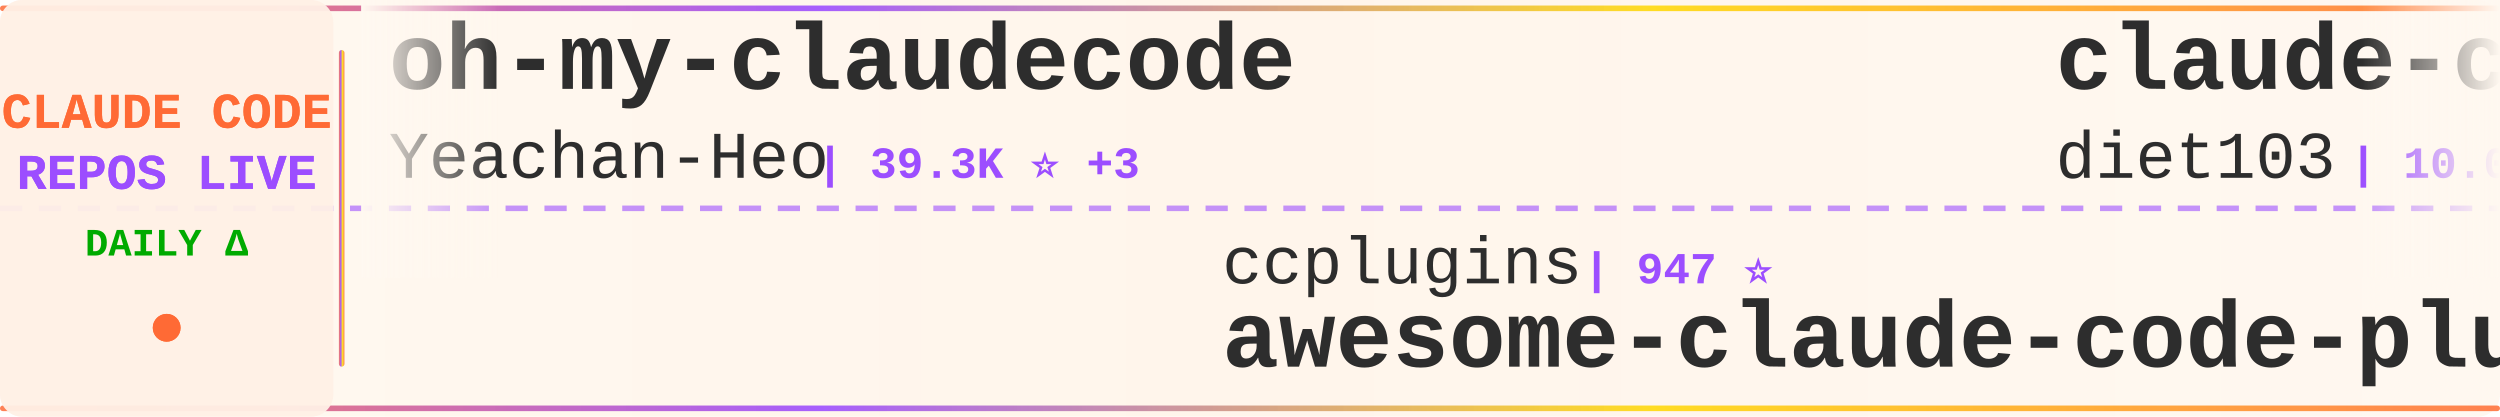
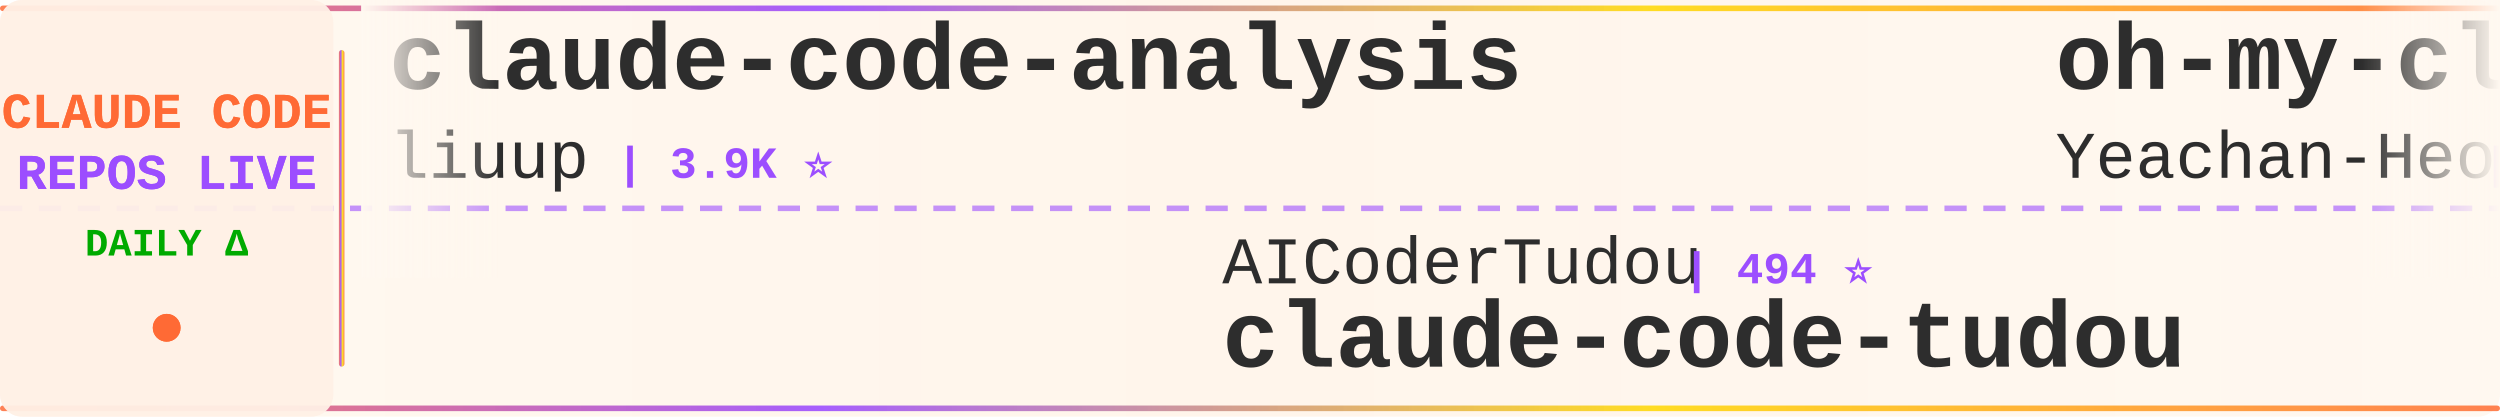
<svg xmlns="http://www.w3.org/2000/svg" width="900" height="150">
  <defs>
    <linearGradient id="tickerBg" x1="0%" y1="0%" x2="100%" y2="0%">
      <stop offset="0%" style="stop-color:#fff8f0;stop-opacity:0.98" />
      <stop offset="50%" style="stop-color:#fff5eb;stop-opacity:1" />
      <stop offset="100%" style="stop-color:#fff8f0;stop-opacity:0.98" />
    </linearGradient>
    <linearGradient id="borderGrad" x1="0%" y1="0%" x2="100%" y2="0%">
      <stop offset="0%" style="stop-color:#FF6B35;stop-opacity:0.85">
        <animate attributeName="stop-opacity" values="0.85;1;0.85" dur="2s" repeatCount="indefinite" />
      </stop>
      <stop offset="33%" style="stop-color:#9C4EFF;stop-opacity:0.9">
        <animate attributeName="stop-opacity" values="0.9;1;0.9" dur="2.2s" repeatCount="indefinite" />
      </stop>
      <stop offset="66%" style="stop-color:#FFD700;stop-opacity:0.85">
        <animate attributeName="stop-opacity" values="0.85;1;0.85" dur="1.8s" repeatCount="indefinite" />
      </stop>
      <stop offset="100%" style="stop-color:#FF6B35;stop-opacity:0.85">
        <animate attributeName="stop-opacity" values="0.85;1;0.85" dur="2s" repeatCount="indefinite" />
      </stop>
    </linearGradient>
    <filter id="textGlow">
      <feGaussianBlur stdDeviation="0.15" result="coloredBlur" />
      <feMerge>
        <feMergeNode in="coloredBlur" />
        <feMergeNode in="SourceGraphic" />
      </feMerge>
    </filter>
    <filter id="metricGlow">
      <feGaussianBlur stdDeviation="0.2" result="coloredBlur" />
      <feMerge>
        <feMergeNode in="coloredBlur" />
        <feMergeNode in="SourceGraphic" />
      </feMerge>
    </filter>
    <linearGradient id="leftFade" x1="0%" y1="0%" x2="100%" y2="0%">
      <stop offset="0%" style="stop-color:#fff8f0;stop-opacity:1" />
      <stop offset="100%" style="stop-color:#fff8f0;stop-opacity:0" />
    </linearGradient>
    <linearGradient id="rightFade" x1="0%" y1="0%" x2="100%" y2="0%">
      <stop offset="0%" style="stop-color:#fff8f0;stop-opacity:0" />
      <stop offset="100%" style="stop-color:#fff8f0;stop-opacity:1" />
    </linearGradient>
  </defs>
  <rect width="900" height="150" fill="url(#tickerBg)" rx="8" />
  <rect x="0" y="2" width="900" height="2" fill="url(#borderGrad)" rx="1" />
  <rect x="0" y="146" width="900" height="2" fill="url(#borderGrad)" rx="1" />
  <line x1="0" y1="75" x2="900" y2="75" stroke="#9C4EFF" stroke-width="2" stroke-dasharray="8 6" opacity="0.6" />
  <rect x="0" y="0" width="120" height="150" fill="#fff0e6" opacity="0.95" rx="8" />
  <text x="60" y="46" font-family="'Courier New', monospace" font-size="18" font-weight="bold" fill="#FF6B35" text-anchor="middle" filter="url(#textGlow)">
    CLAUDE CODE
  </text>
  <text x="60" y="68" font-family="'Courier New', monospace" font-size="18" font-weight="bold" fill="#9C4EFF" text-anchor="middle" filter="url(#textGlow)">
    REPOS LIVE
  </text>
  <text x="60" y="92" font-family="'Courier New', monospace" font-size="14" font-weight="bold" fill="#00aa00" text-anchor="middle">
    DAILY Δ
  </text>
  <circle cx="60" cy="118" r="5" fill="#FF6B35" filter="url(#metricGlow)">
    <animate attributeName="r" values="4;6;4" dur="1.5s" repeatCount="indefinite" />
    <animate attributeName="opacity" values="0.6;1;0.6" dur="1.5s" repeatCount="indefinite" />
  </circle>
  <rect x="122" y="18" width="2" height="114" fill="url(#borderGrad)" rx="1" />
  <clipPath id="tickerClip">
    <rect x="130" y="0" width="770" height="150" />
  </clipPath>
  <g clip-path="url(#tickerClip)">
    <g id="tickerItems">
      <animateTransform attributeName="transform" attributeType="XML" type="translate" from="0 0" to="-3000 0" dur="54s" repeatCount="indefinite" />
      <g transform="translate(0, 0)">
+         <text x="140" y="32" font-family="'Courier New', monospace" font-size="34" font-weight="bold" fill="#2d2d2d">claude-code-analysis</text>
+         <text x="140" y="64" font-family="'Courier New', monospace" font-size="24" font-weight="normal" fill="#2d2d2d" opacity="1.0">liuup</text>
+         <text x="222" y="64" font-family="'Courier New', monospace" font-size="16" font-weight="bold" fill="#9C4EFF"> | 3.9K ⭐</text>
+       </g>
+       <g transform="translate(300, 0)">
+         <text x="140" y="102" font-family="'Courier New', monospace" font-size="24" font-weight="normal" fill="#2d2d2d" opacity="1.0">AICoderTudou</text>
+         <text x="306" y="102" font-family="'Courier New', monospace" font-size="16" font-weight="bold" fill="#9C4EFF"> | 494 ⭐</text>
+         <text x="140" y="132" font-family="'Courier New', monospace" font-size="34" font-weight="bold" fill="#2d2d2d">claude-code-tudou</text>
+       </g>
+       <g transform="translate(600, 0)">
        <text x="140" y="32" font-family="'Courier New', monospace" font-size="34" font-weight="bold" fill="#2d2d2d">oh-my-claudecode</text>
        <text x="140" y="64" font-family="'Courier New', monospace" font-size="24" font-weight="normal" fill="#2d2d2d" opacity="1.0">Yeachan-Heo</text>
-         <text x="294" y="64" font-family="'Courier New', monospace" font-size="16" font-weight="bold" fill="#9C4EFF"> | 39.3K ⭐ +3</text>
-       </g>
-       <g transform="translate(300, 0)">
-         <text x="140" y="102" font-family="'Courier New', monospace" font-size="24" font-weight="normal" fill="#2d2d2d" opacity="1.0">ccplugins</text>
-         <text x="270" y="102" font-family="'Courier New', monospace" font-size="16" font-weight="bold" fill="#9C4EFF"> | 947 ⭐</text>
-         <text x="140" y="132" font-family="'Courier New', monospace" font-size="34" font-weight="bold" fill="#2d2d2d">awesome-claude-code-plug...</text>
-       </g>
-       <g transform="translate(600, 0)">
-         <text x="140" y="32" font-family="'Courier New', monospace" font-size="34" font-weight="bold" fill="#2d2d2d">claude-code-infrastructu...</text>
-         <text x="140" y="64" font-family="'Courier New', monospace" font-size="24" font-weight="normal" fill="#2d2d2d" opacity="1.0">diet103</text>
-         <text x="246" y="64" font-family="'Courier New', monospace" font-size="16" font-weight="bold" fill="#9C4EFF"> | 10.0K ⭐</text>
+         <text x="294" y="64" font-family="'Courier New', monospace" font-size="16" font-weight="bold" fill="#9C4EFF"> | 39.3K ⭐ +1</text>
      </g>
      <g transform="translate(900, 0)">
-         <text x="140" y="102" font-family="'Courier New', monospace" font-size="24" font-weight="normal" fill="#2d2d2d" opacity="1.0">asgeirtj</text>
-         <text x="258" y="102" font-family="'Courier New', monospace" font-size="16" font-weight="bold" fill="#9C4EFF"> | 67.9K ⭐ +43</text>
-         <text x="140" y="132" font-family="'Courier New', monospace" font-size="34" font-weight="bold" fill="#2d2d2d">system_prompts_leaks</text>
+         <text x="140" y="102" font-family="'Courier New', monospace" font-size="24" font-weight="normal" fill="#2d2d2d" opacity="1.0">Chachamaru127</text>
+         <text x="318" y="102" font-family="'Courier New', monospace" font-size="16" font-weight="bold" fill="#9C4EFF"> | 3.1K ⭐ +1</text>
+         <text x="140" y="132" font-family="'Courier New', monospace" font-size="34" font-weight="bold" fill="#2d2d2d">claude-code-harness</text>
      </g>
      <g transform="translate(1200, 0)">
-         <text x="140" y="32" font-family="'Courier New', monospace" font-size="34" font-weight="bold" fill="#2d2d2d">claude-code</text>
-         <text x="140" y="64" font-family="'Courier New', monospace" font-size="24" font-weight="normal" fill="#2d2d2d" opacity="1.0">T-Lab-CUHKSZ</text>
-         <text x="306" y="64" font-family="'Courier New', monospace" font-size="16" font-weight="bold" fill="#9C4EFF"> | 330 ⭐</text>
+         <text x="140" y="32" font-family="'Courier New', monospace" font-size="34" font-weight="bold" fill="#2d2d2d">claude-code-telegram</text>
+         <text x="140" y="64" font-family="'Courier New', monospace" font-size="24" font-weight="normal" fill="#2d2d2d" opacity="1.0">overwirehq</text>
+         <text x="282" y="64" font-family="'Courier New', monospace" font-size="16" font-weight="bold" fill="#9C4EFF"> | 2.8K ⭐ +1</text>
      </g>
      <g transform="translate(1500, 0)">
-         <text x="140" y="102" font-family="'Courier New', monospace" font-size="24" font-weight="normal" fill="#2d2d2d" opacity="1.0">edmund-io</text>
-         <text x="270" y="102" font-family="'Courier New', monospace" font-size="16" font-weight="bold" fill="#9C4EFF"> | 1.5K ⭐</text>
-         <text x="140" y="132" font-family="'Courier New', monospace" font-size="34" font-weight="bold" fill="#2d2d2d">edmunds-claude-code</text>
+         <text x="140" y="102" font-family="'Courier New', monospace" font-size="24" font-weight="normal" fill="#2d2d2d" opacity="1.0">xu-xiang</text>
+         <text x="258" y="102" font-family="'Courier New', monospace" font-size="16" font-weight="bold" fill="#9C4EFF"> | 2.0K ⭐</text>
+         <text x="140" y="132" font-family="'Courier New', monospace" font-size="34" font-weight="bold" fill="#2d2d2d">everything-claude-code-z...</text>
      </g>
      <g transform="translate(1800, 0)">
-         <text x="140" y="32" font-family="'Courier New', monospace" font-size="34" font-weight="bold" fill="#2d2d2d">claude-code-system-promp...</text>
-         <text x="140" y="64" font-family="'Courier New', monospace" font-size="24" font-weight="normal" fill="#2d2d2d" opacity="1.0">Piebald-AI</text>
-         <text x="282" y="64" font-family="'Courier New', monospace" font-size="16" font-weight="bold" fill="#9C4EFF"> | 12.7K ⭐</text>
+         <text x="140" y="32" font-family="'Courier New', monospace" font-size="34" font-weight="bold" fill="#2d2d2d">claude-code-showcase</text>
+         <text x="140" y="64" font-family="'Courier New', monospace" font-size="24" font-weight="normal" fill="#2d2d2d" opacity="1.0">ChrisWiles</text>
+         <text x="282" y="64" font-family="'Courier New', monospace" font-size="16" font-weight="bold" fill="#9C4EFF"> | 6.1K ⭐</text>
      </g>
      <g transform="translate(2100, 0)">
-         <text x="140" y="102" font-family="'Courier New', monospace" font-size="24" font-weight="normal" fill="#2d2d2d" opacity="1.0">lowcortisolprogrammer</text>
-         <text x="414" y="102" font-family="'Courier New', monospace" font-size="16" font-weight="bold" fill="#9C4EFF"> | 171 ⭐</text>
-         <text x="140" y="132" font-family="'Courier New', monospace" font-size="34" font-weight="bold" fill="#2d2d2d">claude-code</text>
+         <text x="140" y="102" font-family="'Courier New', monospace" font-size="24" font-weight="normal" fill="#2d2d2d" opacity="1.0">FlorianBruniaux</text>
+         <text x="342" y="102" font-family="'Courier New', monospace" font-size="16" font-weight="bold" fill="#9C4EFF"> | 6.0K ⭐ +3</text>
+         <text x="140" y="132" font-family="'Courier New', monospace" font-size="34" font-weight="bold" fill="#2d2d2d">claude-code-ultimate-gui...</text>
      </g>
      <g transform="translate(2400, 0)">
-         <text x="140" y="32" font-family="'Courier New', monospace" font-size="34" font-weight="bold" fill="#2d2d2d">learn-claude-code</text>
-         <text x="140" y="64" font-family="'Courier New', monospace" font-size="24" font-weight="normal" fill="#2d2d2d" opacity="1.0">shareAI-lab</text>
-         <text x="294" y="64" font-family="'Courier New', monospace" font-size="16" font-weight="bold" fill="#9C4EFF"> | 77.3K ⭐ +8</text>
+         <text x="140" y="32" font-family="'Courier New', monospace" font-size="34" font-weight="bold" fill="#2d2d2d">claude-code</text>
+         <text x="140" y="64" font-family="'Courier New', monospace" font-size="24" font-weight="normal" fill="#2d2d2d" opacity="1.0">ochamber</text>
+         <text x="258" y="64" font-family="'Courier New', monospace" font-size="16" font-weight="bold" fill="#9C4EFF"> | 4 ⭐</text>
      </g>
      <g transform="translate(2700, 0)">
-         <text x="140" y="102" font-family="'Courier New', monospace" font-size="24" font-weight="normal" fill="#2d2d2d" opacity="1.0">OrcaWhisper</text>
-         <text x="294" y="102" font-family="'Courier New', monospace" font-size="16" font-weight="bold" fill="#9C4EFF"> | 99 ⭐</text>
-         <text x="140" y="132" font-family="'Courier New', monospace" font-size="34" font-weight="bold" fill="#2d2d2d">Claude-Code</text>
+         <text x="140" y="102" font-family="'Courier New', monospace" font-size="24" font-weight="normal" fill="#2d2d2d" opacity="1.0">techjarves</text>
+         <text x="282" y="102" font-family="'Courier New', monospace" font-size="16" font-weight="bold" fill="#9C4EFF"> | 1.5K ⭐ +2</text>
+         <text x="140" y="132" font-family="'Courier New', monospace" font-size="34" font-weight="bold" fill="#2d2d2d">ClaudeCode-Portable</text>
      </g>
      <g transform="translate(3000, 0)">
+         <text x="140" y="32" font-family="'Courier New', monospace" font-size="34" font-weight="bold" fill="#2d2d2d">claude-code-analysis</text>
+         <text x="140" y="64" font-family="'Courier New', monospace" font-size="24" font-weight="normal" fill="#2d2d2d" opacity="1.0">liuup</text>
+         <text x="222" y="64" font-family="'Courier New', monospace" font-size="16" font-weight="bold" fill="#9C4EFF"> | 3.9K ⭐</text>
+       </g>
+       <g transform="translate(3300, 0)">
+         <text x="140" y="102" font-family="'Courier New', monospace" font-size="24" font-weight="normal" fill="#2d2d2d" opacity="1.0">AICoderTudou</text>
+         <text x="306" y="102" font-family="'Courier New', monospace" font-size="16" font-weight="bold" fill="#9C4EFF"> | 494 ⭐</text>
+         <text x="140" y="132" font-family="'Courier New', monospace" font-size="34" font-weight="bold" fill="#2d2d2d">claude-code-tudou</text>
+       </g>
+       <g transform="translate(3600, 0)">
        <text x="140" y="32" font-family="'Courier New', monospace" font-size="34" font-weight="bold" fill="#2d2d2d">oh-my-claudecode</text>
        <text x="140" y="64" font-family="'Courier New', monospace" font-size="24" font-weight="normal" fill="#2d2d2d" opacity="1.0">Yeachan-Heo</text>
-         <text x="294" y="64" font-family="'Courier New', monospace" font-size="16" font-weight="bold" fill="#9C4EFF"> | 39.3K ⭐ +3</text>
-       </g>
-       <g transform="translate(3300, 0)">
-         <text x="140" y="102" font-family="'Courier New', monospace" font-size="24" font-weight="normal" fill="#2d2d2d" opacity="1.0">ccplugins</text>
-         <text x="270" y="102" font-family="'Courier New', monospace" font-size="16" font-weight="bold" fill="#9C4EFF"> | 947 ⭐</text>
-         <text x="140" y="132" font-family="'Courier New', monospace" font-size="34" font-weight="bold" fill="#2d2d2d">awesome-claude-code-plug...</text>
-       </g>
-       <g transform="translate(3600, 0)">
-         <text x="140" y="32" font-family="'Courier New', monospace" font-size="34" font-weight="bold" fill="#2d2d2d">claude-code-infrastructu...</text>
-         <text x="140" y="64" font-family="'Courier New', monospace" font-size="24" font-weight="normal" fill="#2d2d2d" opacity="1.0">diet103</text>
-         <text x="246" y="64" font-family="'Courier New', monospace" font-size="16" font-weight="bold" fill="#9C4EFF"> | 10.0K ⭐</text>
+         <text x="294" y="64" font-family="'Courier New', monospace" font-size="16" font-weight="bold" fill="#9C4EFF"> | 39.3K ⭐ +1</text>
      </g>
      <g transform="translate(3900, 0)">
-         <text x="140" y="102" font-family="'Courier New', monospace" font-size="24" font-weight="normal" fill="#2d2d2d" opacity="1.0">asgeirtj</text>
-         <text x="258" y="102" font-family="'Courier New', monospace" font-size="16" font-weight="bold" fill="#9C4EFF"> | 67.9K ⭐ +43</text>
-         <text x="140" y="132" font-family="'Courier New', monospace" font-size="34" font-weight="bold" fill="#2d2d2d">system_prompts_leaks</text>
+         <text x="140" y="102" font-family="'Courier New', monospace" font-size="24" font-weight="normal" fill="#2d2d2d" opacity="1.0">Chachamaru127</text>
+         <text x="318" y="102" font-family="'Courier New', monospace" font-size="16" font-weight="bold" fill="#9C4EFF"> | 3.1K ⭐ +1</text>
+         <text x="140" y="132" font-family="'Courier New', monospace" font-size="34" font-weight="bold" fill="#2d2d2d">claude-code-harness</text>
      </g>
    </g>
  </g>
  <rect x="130" y="0" width="50" height="100" fill="url(#leftFade)" />
  <rect x="850" y="0" width="50" height="100" fill="url(#rightFade)" />
</svg>
